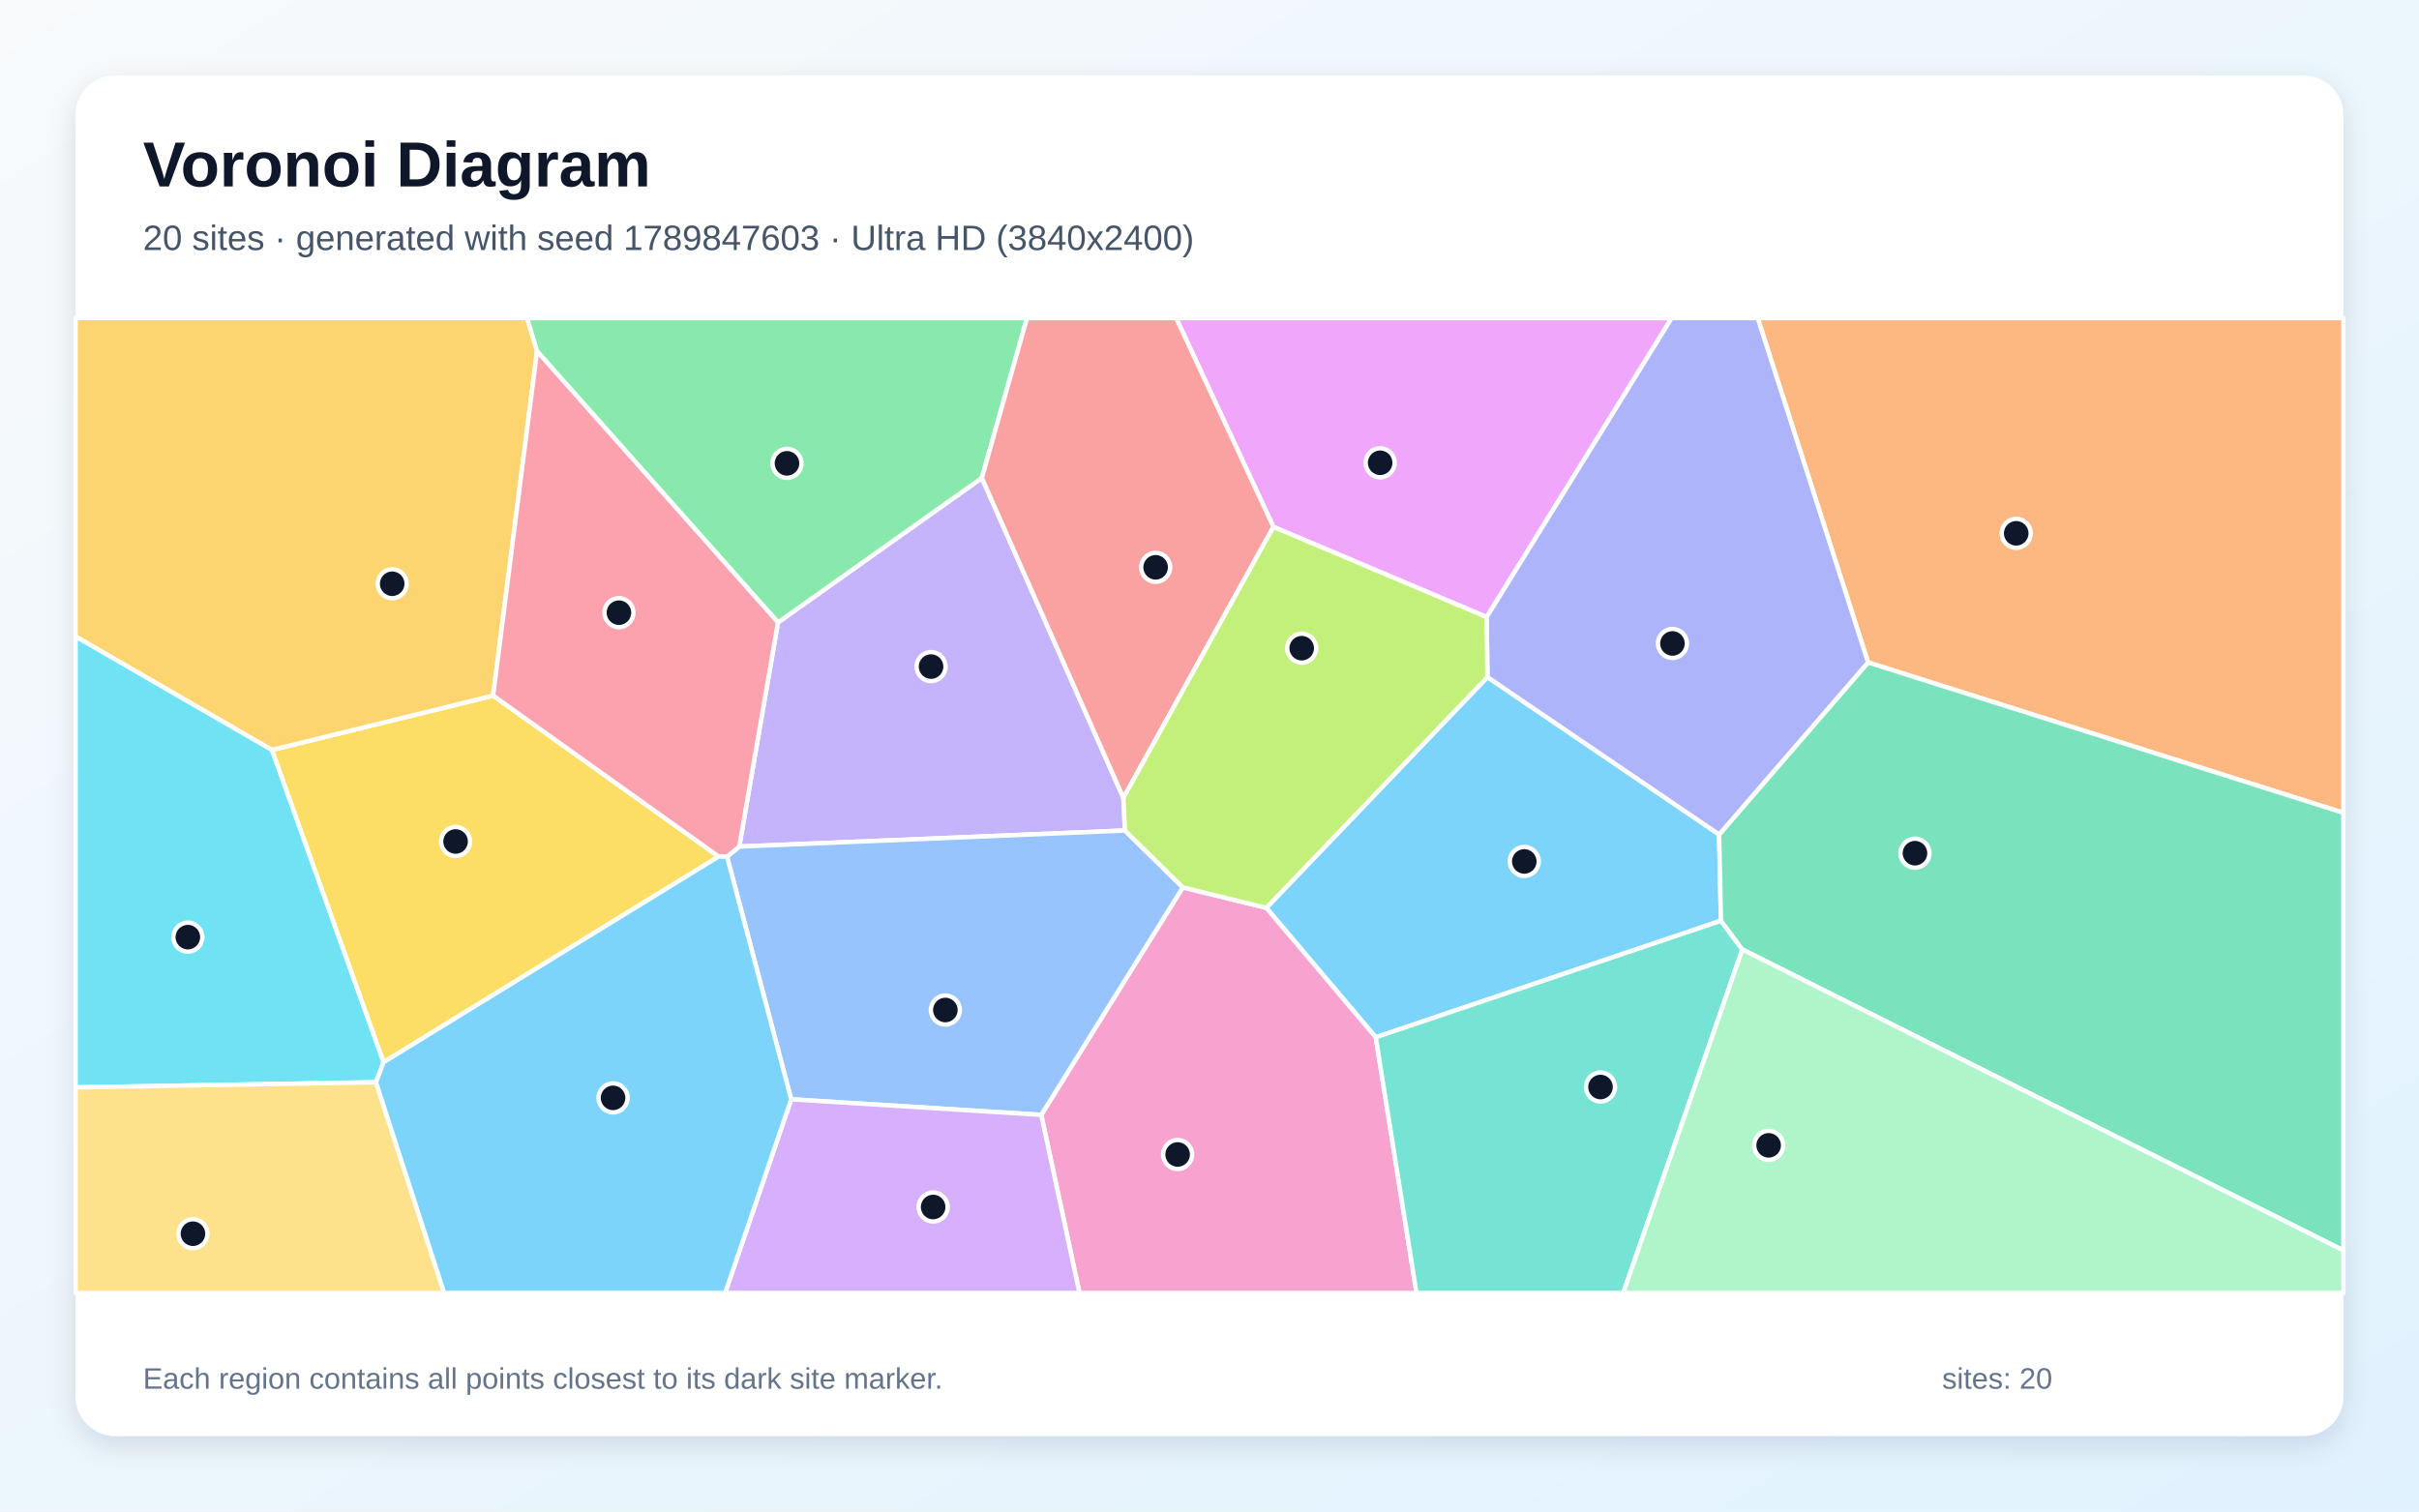
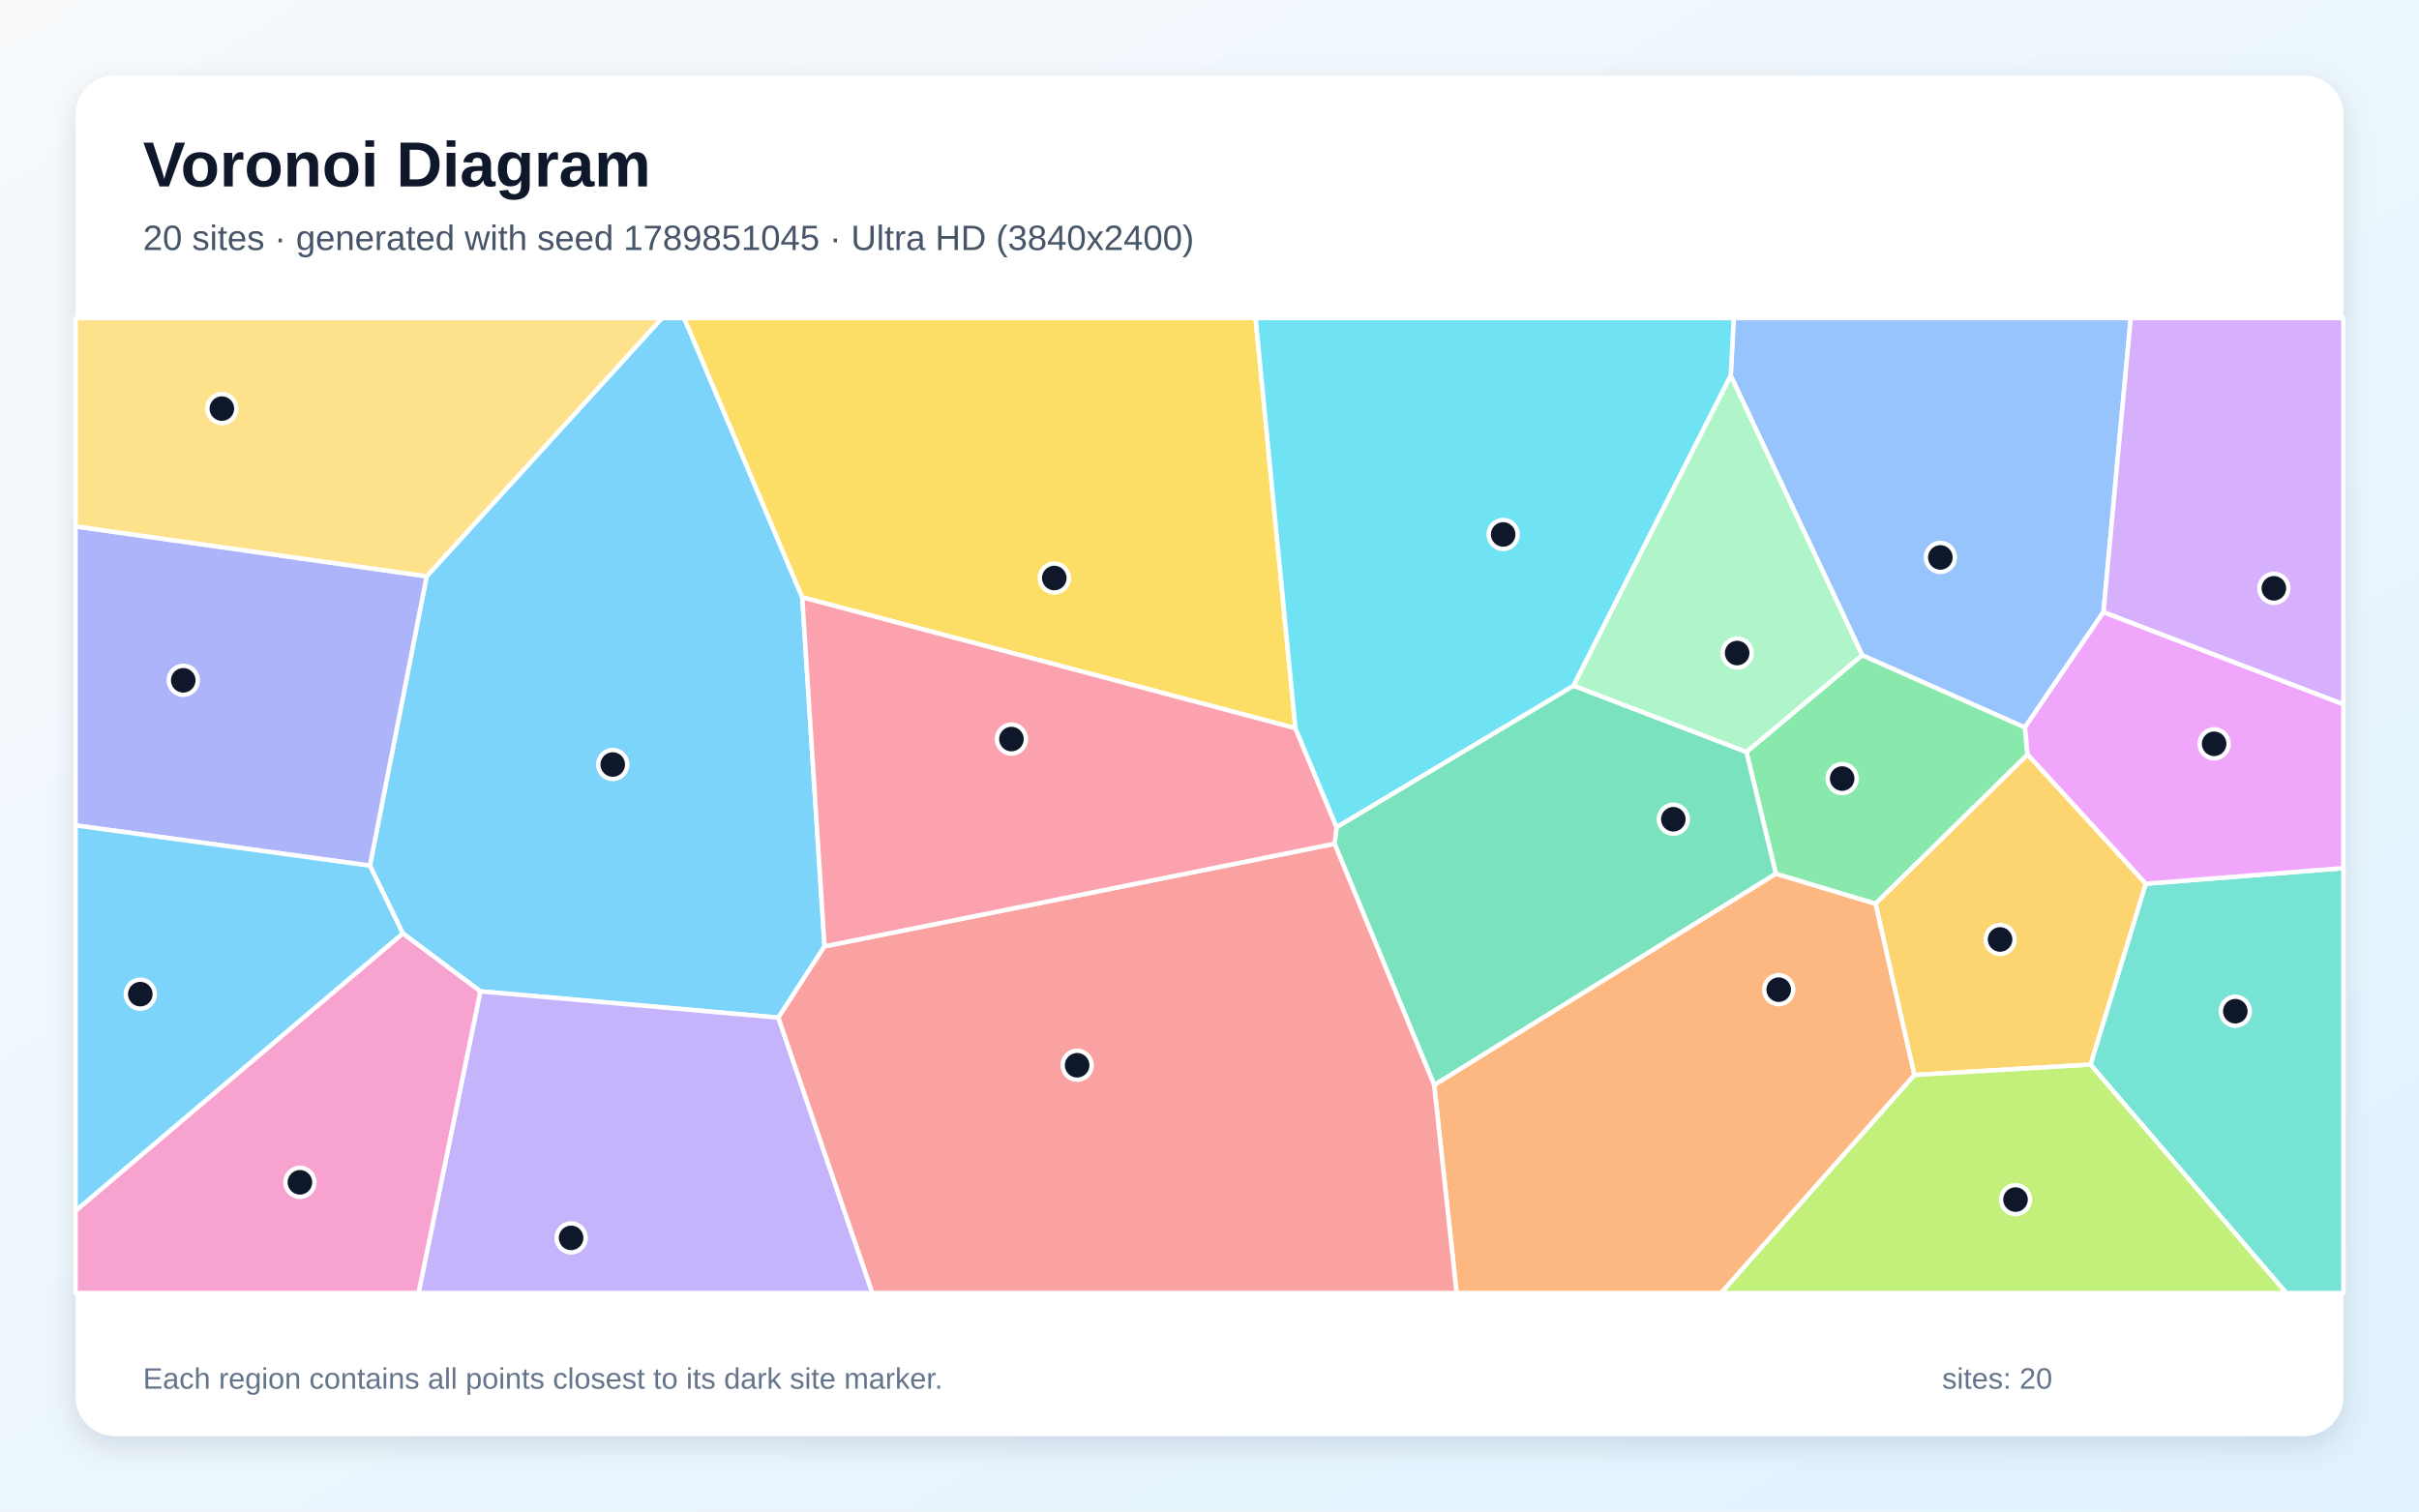
<svg xmlns="http://www.w3.org/2000/svg" width="3840" height="2400" viewBox="0 0 3840 2400" role="img" aria-labelledby="title description">
  <defs>
    <linearGradient id="background" x1="0" y1="0" x2="1" y2="1">
      <stop stop-color="#F8FAFC" />
      <stop offset="1" stop-color="#E0F2FE" />
    </linearGradient>
    <filter id="shadow" x="-5%" y="-5%" width="110%" height="110%">
      <feDropShadow dx="0" dy="15" stdDeviation="22" flood-color="#0F172A" flood-opacity=".12" />
    </filter>
  </defs>
  <rect width="3840" height="2400" fill="url(#background)" />
  <rect x="120" y="120" width="3600" height="2160" rx="63" fill="#FFFFFF" filter="url(#shadow)" />
  <g font-family="Arial, sans-serif">
    <text x="227" y="296" font-size="101" font-weight="700" fill="#0F172A">Voronoi Diagram</text>
-     <text x="227" y="397" font-size="56" fill="#475569">20 sites · generated with seed 1789847603 · Ultra HD (3840x2400)</text>
+     <text x="227" y="397" font-size="56" fill="#475569">20 sites · generated with seed 1789851045 · Ultra HD (3840x2400)</text>
  </g>
  <g stroke="#FFFFFF" stroke-width="7" stroke-linejoin="round">
-     <polygon points="2361.2,1075.1 2729.0,1325.0 2731.9,1462.0 2183.9,1647.0 2010.2,1441.5" fill="#38BDF8" fill-opacity="0.65" />
-     <polygon points="1783.3,1266.9 1785.8,1318.7 1173.5,1344.2 1235.0,988.3 1558.6,758.9" fill="#A78BFA" fill-opacity="0.65" />
-     <polygon points="1652.9,1770.2 1877.6,1409.0 2010.2,1441.5 2183.9,1647.0 2248.6,2053.0 1713.6,2053.0" fill="#F472B6" fill-opacity="0.65" />
-     <polygon points="2965.4,1051.8 2790.2,505.0 3720.0,505.0 3720.0,1290.6" fill="#FB923C" fill-opacity="0.65" />
-     <polygon points="608.8,1686.7 431.6,1190.8 782.8,1104.5 1140.8,1360.0" fill="#FACC15" fill-opacity="0.65" />
-     <polygon points="1558.6,758.9 1235.0,988.3 852.5,557.7 836.4,505.0 1630.3,505.0" fill="#4ADE80" fill-opacity="0.65" />
-     <polygon points="2183.9,1647.0 2731.9,1462.0 2765.9,1507.6 2576.8,2053.0 2248.6,2053.0" fill="#2DD4BF" fill-opacity="0.65" />
-     <polygon points="1256.0,1745.5 1154.1,1360.1 1173.5,1344.2 1785.8,1318.7 1877.6,1409.0 1652.9,1770.2" fill="#60A5FA" fill-opacity="0.65" />
-     <polygon points="2360.0,979.8 2021.5,836.6 1867.0,505.0 2653.7,505.0" fill="#E879F9" fill-opacity="0.65" />
-     <polygon points="2765.9,1507.6 2731.9,1462.0 2729.0,1325.0 2965.4,1051.8 3720.0,1290.6 3720.0,1985.5" fill="#34D399" fill-opacity="0.65" />
-     <polygon points="1783.3,1266.9 1558.6,758.9 1630.3,505.0 1867.0,505.0 2021.5,836.6" fill="#F87171" fill-opacity="0.65" />
-     <polygon points="2965.4,1051.8 2729.0,1325.0 2361.2,1075.1 2360.0,979.8 2653.7,505.0 2790.2,505.0" fill="#818CF8" fill-opacity="0.65" />
-     <polygon points="852.5,557.7 782.8,1104.5 431.6,1190.8 120.0,1010.7 120.0,505.0 836.4,505.0" fill="#FBBF24" fill-opacity="0.65" />
-     <polygon points="1877.6,1409.0 1785.8,1318.7 1783.3,1266.9 2021.5,836.6 2360.0,979.8 2361.2,1075.1 2010.2,1441.5" fill="#A3E635" fill-opacity="0.65" />
-     <polygon points="1256.0,1745.5 1652.9,1770.2 1713.6,2053.0 1151.1,2053.0" fill="#C084FC" fill-opacity="0.65" />
-     <polygon points="1154.1,1360.1 1140.8,1360.0 782.8,1104.5 852.5,557.7 1235.0,988.3 1173.5,1344.2" fill="#FB7185" fill-opacity="0.65" />
-     <polygon points="596.8,1718.4 120.0,1726.6 120.0,1010.7 431.6,1190.8 608.8,1686.7" fill="#22D3EE" fill-opacity="0.65" />
-     <polygon points="2765.9,1507.6 3720.0,1985.5 3720.0,2053.0 2576.8,2053.0" fill="#86EFAC" fill-opacity="0.65" />
-     <polygon points="120.0,1726.6 596.8,1718.4 705.1,2053.0 120.0,2053.0" fill="#FCD34D" fill-opacity="0.65" />
-     <polygon points="596.8,1718.4 608.8,1686.7 1140.8,1360.0 1154.1,1360.1 1256.0,1745.5 1151.1,2053.0 705.1,2053.0" fill="#38BDF8" fill-opacity="0.65" />
+     <polygon points="1273.5,948.4 1308.9,1502.6 1235.6,1615.8 762.5,1574.1 639.4,1482.0 587.2,1374.5 677.3,915.0 1050.8,505.0 1086.1,505.0" fill="#38BDF8" fill-opacity="0.65" />
+     <polygon points="762.5,1574.1 1235.6,1615.8 1384.8,2053.0 664.4,2053.0" fill="#A78BFA" fill-opacity="0.65" />
+     <polygon points="120.0,1922.4 639.4,1482.0 762.5,1574.1 664.4,2053.0 120.0,2053.0" fill="#F472B6" fill-opacity="0.65" />
+     <polygon points="2276.6,1722.7 2819.0,1387.2 2977.4,1434.9 3039.1,1706.9 2732.2,2053.0 2312.2,2053.0" fill="#FB923C" fill-opacity="0.65" />
+     <polygon points="2056.4,1156.3 1273.5,948.4 1086.1,505.0 1993.2,505.0" fill="#FACC15" fill-opacity="0.65" />
+     <polygon points="2772.3,1193.9 2956.1,1040.2 3214.5,1154.9 3218.6,1198.2 2977.4,1434.9 2819.0,1387.2" fill="#4ADE80" fill-opacity="0.65" />
+     <polygon points="3318.5,1690.4 3406.1,1403.2 3720.0,1378.4 3720.0,2053.0 3629.2,2053.0" fill="#2DD4BF" fill-opacity="0.65" />
+     <polygon points="3339.1,971.8 3214.5,1154.9 2956.1,1040.2 2747.4,596.5 2752.2,505.0 3382.4,505.0" fill="#60A5FA" fill-opacity="0.65" />
+     <polygon points="3406.1,1403.2 3218.6,1198.2 3214.5,1154.9 3339.1,971.8 3720.0,1118.2 3720.0,1378.4" fill="#E879F9" fill-opacity="0.65" />
+     <polygon points="2497.9,1088.7 2772.3,1193.9 2819.0,1387.2 2276.6,1722.7 2118.5,1339.7 2121.7,1313.3" fill="#34D399" fill-opacity="0.65" />
+     <polygon points="1235.6,1615.8 1308.9,1502.6 2118.5,1339.7 2276.6,1722.7 2312.2,2053.0 1384.8,2053.0" fill="#F87171" fill-opacity="0.65" />
+     <polygon points="120.0,1310.6 120.0,835.8 677.3,915.0 587.2,1374.5" fill="#818CF8" fill-opacity="0.65" />
+     <polygon points="3039.1,1706.9 2977.4,1434.9 3218.6,1198.2 3406.1,1403.2 3318.5,1690.4" fill="#FBBF24" fill-opacity="0.65" />
+     <polygon points="3039.1,1706.9 3318.5,1690.4 3629.2,2053.0 2732.2,2053.0" fill="#A3E635" fill-opacity="0.65" />
+     <polygon points="3339.1,971.8 3382.4,505.0 3720.0,505.0 3720.0,1118.2" fill="#C084FC" fill-opacity="0.65" />
+     <polygon points="1308.9,1502.6 1273.5,948.4 2056.4,1156.3 2121.7,1313.3 2118.5,1339.7" fill="#FB7185" fill-opacity="0.65" />
+     <polygon points="2747.4,596.5 2497.9,1088.7 2121.7,1313.3 2056.4,1156.3 1993.2,505.0 2752.2,505.0" fill="#22D3EE" fill-opacity="0.65" />
+     <polygon points="2747.4,596.5 2956.1,1040.2 2772.3,1193.9 2497.9,1088.7" fill="#86EFAC" fill-opacity="0.65" />
+     <polygon points="677.3,915.0 120.0,835.8 120.0,505.0 1050.8,505.0" fill="#FCD34D" fill-opacity="0.65" />
+     <polygon points="120.0,1922.4 120.0,1310.6 587.2,1374.5 639.4,1482.0" fill="#38BDF8" fill-opacity="0.65" />
  </g>
  <g>
-     <circle cx="2419.7" cy="1367.8" r="23" fill="#0F172A" stroke="#FFFFFF" stroke-width="7" />
-     <circle cx="1478.0" cy="1058.4" r="23" fill="#0F172A" stroke="#FFFFFF" stroke-width="7" />
-     <circle cx="1869.4" cy="1833.1" r="23" fill="#0F172A" stroke="#FFFFFF" stroke-width="7" />
-     <circle cx="3200.6" cy="846.8" r="23" fill="#0F172A" stroke="#FFFFFF" stroke-width="7" />
-     <circle cx="723.2" cy="1336.1" r="23" fill="#0F172A" stroke="#FFFFFF" stroke-width="7" />
-     <circle cx="1249.3" cy="735.7" r="23" fill="#0F172A" stroke="#FFFFFF" stroke-width="7" />
-     <circle cx="2540.7" cy="1726.0" r="23" fill="#0F172A" stroke="#FFFFFF" stroke-width="7" />
-     <circle cx="1500.7" cy="1603.7" r="23" fill="#0F172A" stroke="#FFFFFF" stroke-width="7" />
-     <circle cx="2190.9" cy="734.8" r="23" fill="#0F172A" stroke="#FFFFFF" stroke-width="7" />
-     <circle cx="3039.9" cy="1354.7" r="23" fill="#0F172A" stroke="#FFFFFF" stroke-width="7" />
-     <circle cx="1834.5" cy="900.8" r="23" fill="#0F172A" stroke="#FFFFFF" stroke-width="7" />
-     <circle cx="2654.9" cy="1021.7" r="23" fill="#0F172A" stroke="#FFFFFF" stroke-width="7" />
-     <circle cx="622.6" cy="926.9" r="23" fill="#0F172A" stroke="#FFFFFF" stroke-width="7" />
-     <circle cx="2066.4" cy="1029.2" r="23" fill="#0F172A" stroke="#FFFFFF" stroke-width="7" />
-     <circle cx="1481.3" cy="1916.5" r="23" fill="#0F172A" stroke="#FFFFFF" stroke-width="7" />
-     <circle cx="982.5" cy="972.8" r="23" fill="#0F172A" stroke="#FFFFFF" stroke-width="7" />
-     <circle cx="298.2" cy="1488.0" r="23" fill="#0F172A" stroke="#FFFFFF" stroke-width="7" />
-     <circle cx="2807.6" cy="1818.6" r="23" fill="#0F172A" stroke="#FFFFFF" stroke-width="7" />
-     <circle cx="306.3" cy="1958.9" r="23" fill="#0F172A" stroke="#FFFFFF" stroke-width="7" />
-     <circle cx="973.2" cy="1743.2" r="23" fill="#0F172A" stroke="#FFFFFF" stroke-width="7" />
+     <circle cx="972.7" cy="1213.9" r="23" fill="#0F172A" stroke="#FFFFFF" stroke-width="7" />
+     <circle cx="906.6" cy="1965.5" r="23" fill="#0F172A" stroke="#FFFFFF" stroke-width="7" />
+     <circle cx="476.1" cy="1877.3" r="23" fill="#0F172A" stroke="#FFFFFF" stroke-width="7" />
+     <circle cx="2823.6" cy="1571.4" r="23" fill="#0F172A" stroke="#FFFFFF" stroke-width="7" />
+     <circle cx="1673.6" cy="917.8" r="23" fill="#0F172A" stroke="#FFFFFF" stroke-width="7" />
+     <circle cx="2924.3" cy="1236.2" r="23" fill="#0F172A" stroke="#FFFFFF" stroke-width="7" />
+     <circle cx="3548.4" cy="1605.6" r="23" fill="#0F172A" stroke="#FFFFFF" stroke-width="7" />
+     <circle cx="3080.2" cy="885.1" r="23" fill="#0F172A" stroke="#FFFFFF" stroke-width="7" />
+     <circle cx="3514.8" cy="1181.0" r="23" fill="#0F172A" stroke="#FFFFFF" stroke-width="7" />
+     <circle cx="2656.3" cy="1300.8" r="23" fill="#0F172A" stroke="#FFFFFF" stroke-width="7" />
+     <circle cx="1709.9" cy="1691.4" r="23" fill="#0F172A" stroke="#FFFFFF" stroke-width="7" />
+     <circle cx="290.9" cy="1080.2" r="23" fill="#0F172A" stroke="#FFFFFF" stroke-width="7" />
+     <circle cx="3175.0" cy="1491.7" r="23" fill="#0F172A" stroke="#FFFFFF" stroke-width="7" />
+     <circle cx="3199.5" cy="1904.7" r="23" fill="#0F172A" stroke="#FFFFFF" stroke-width="7" />
+     <circle cx="3609.6" cy="934.1" r="23" fill="#0F172A" stroke="#FFFFFF" stroke-width="7" />
+     <circle cx="1605.6" cy="1173.5" r="23" fill="#0F172A" stroke="#FFFFFF" stroke-width="7" />
+     <circle cx="2386.2" cy="848.6" r="23" fill="#0F172A" stroke="#FFFFFF" stroke-width="7" />
+     <circle cx="2757.6" cy="1036.9" r="23" fill="#0F172A" stroke="#FFFFFF" stroke-width="7" />
+     <circle cx="352.2" cy="648.8" r="23" fill="#0F172A" stroke="#FFFFFF" stroke-width="7" />
+     <circle cx="222.7" cy="1578.5" r="23" fill="#0F172A" stroke="#FFFFFF" stroke-width="7" />
  </g>
  <g font-family="Arial, sans-serif" font-size="47" fill="#64748B">
    <text x="227" y="2205">Each region contains all points closest to its dark site marker.</text>
    <text x="3083" y="2205">sites: 20</text>
  </g>
</svg>
